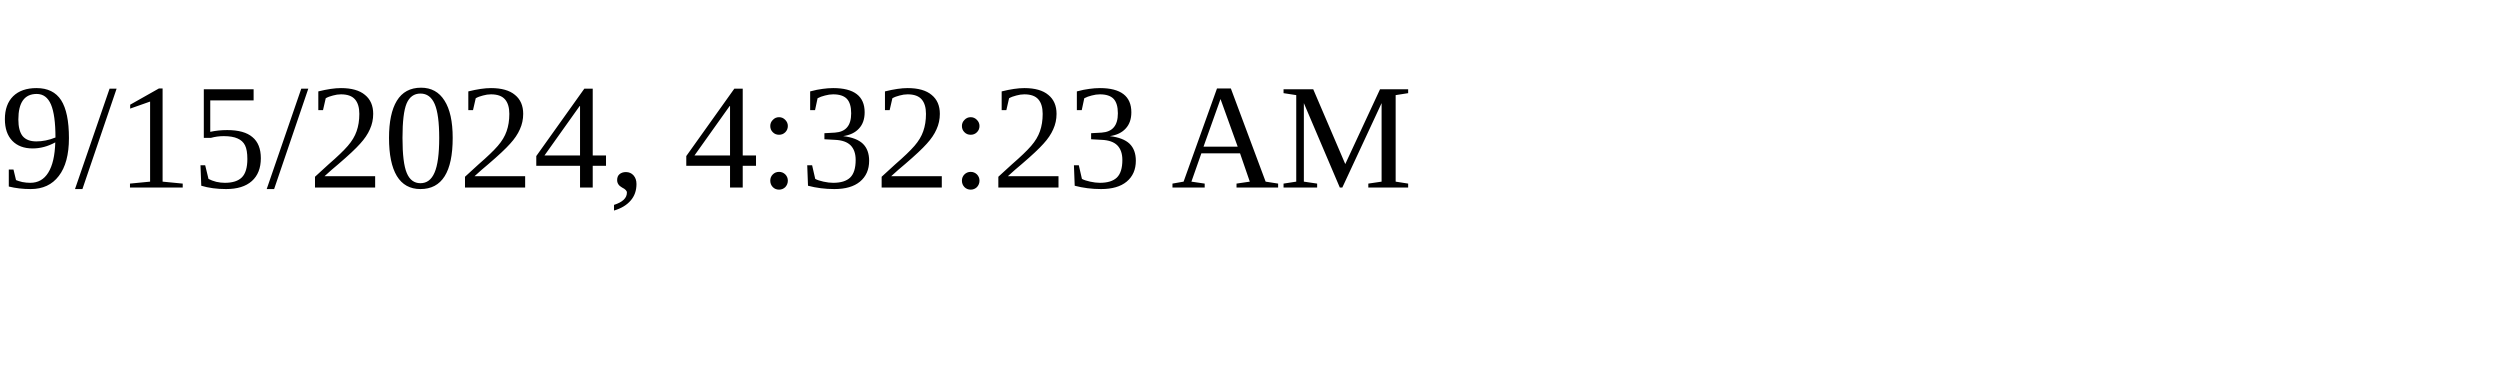
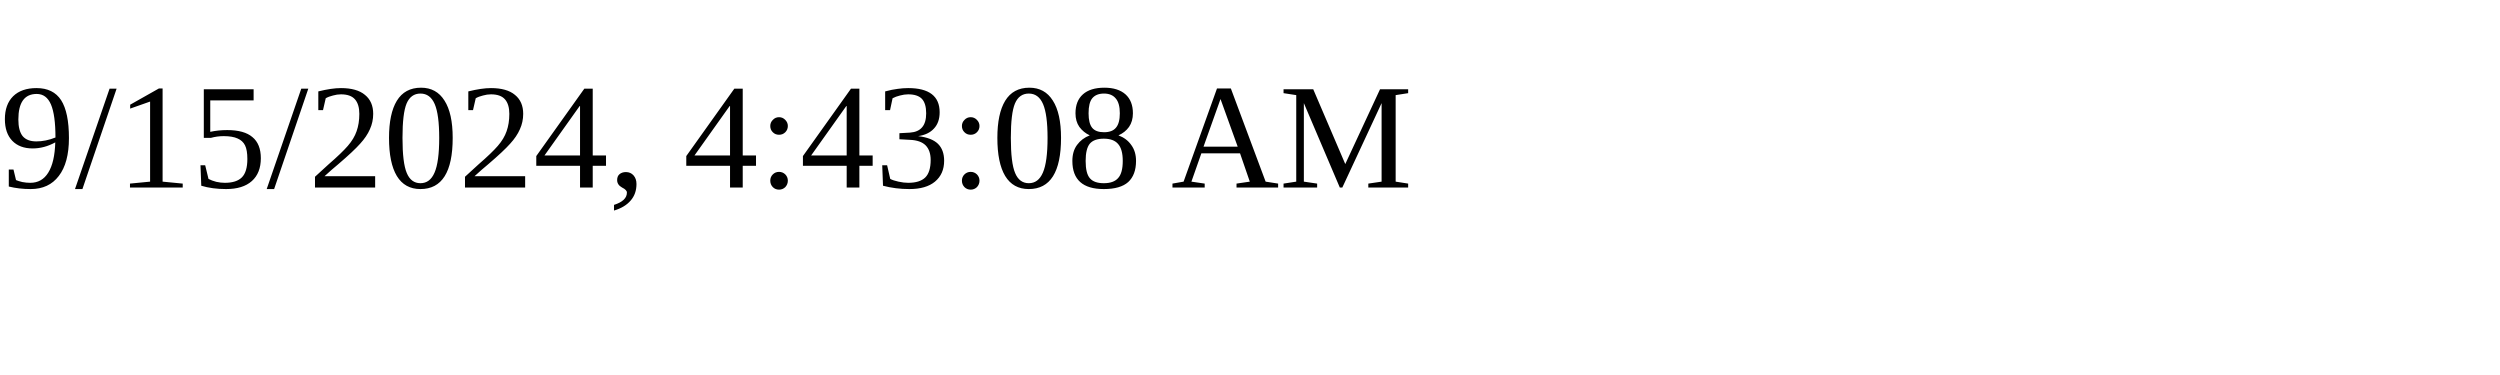
<svg xmlns="http://www.w3.org/2000/svg" height="30" width="200">
-   <text x="0" y="15">9/15/2024, 4:32:23 AM</text>
+   <text x="0" y="15">9/15/2024, 4:43:08 AM</text>
</svg>
